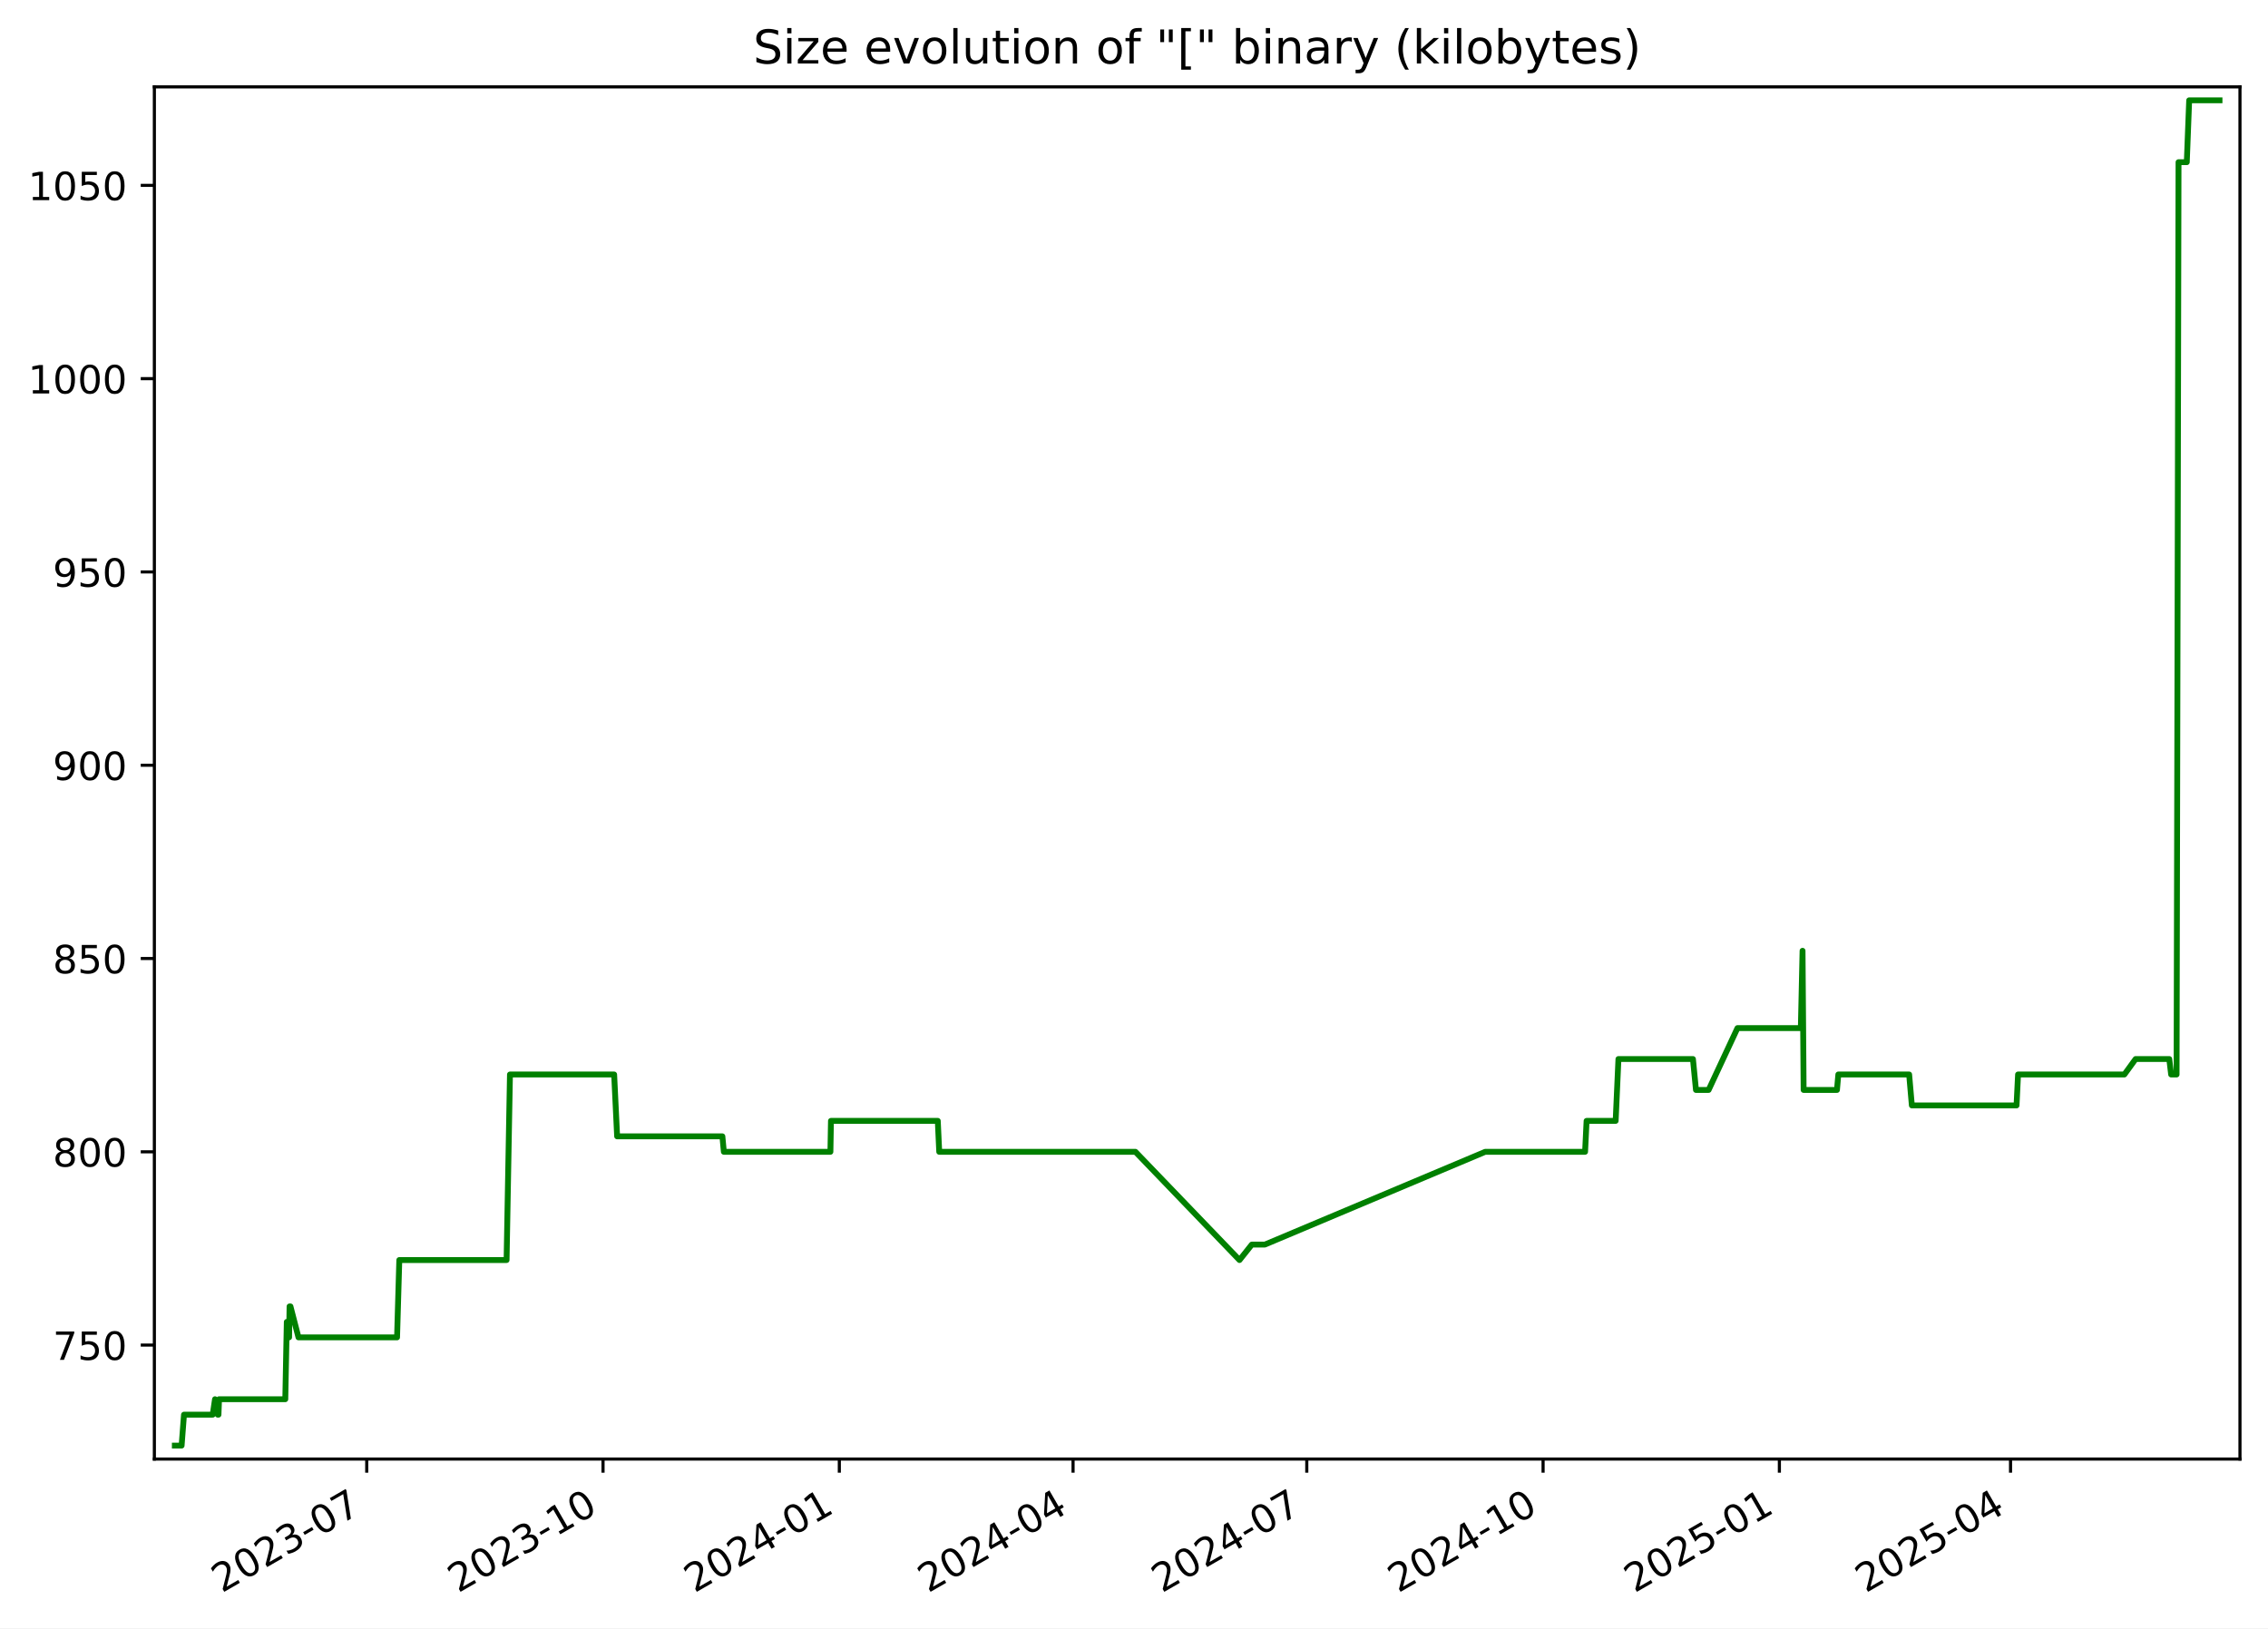
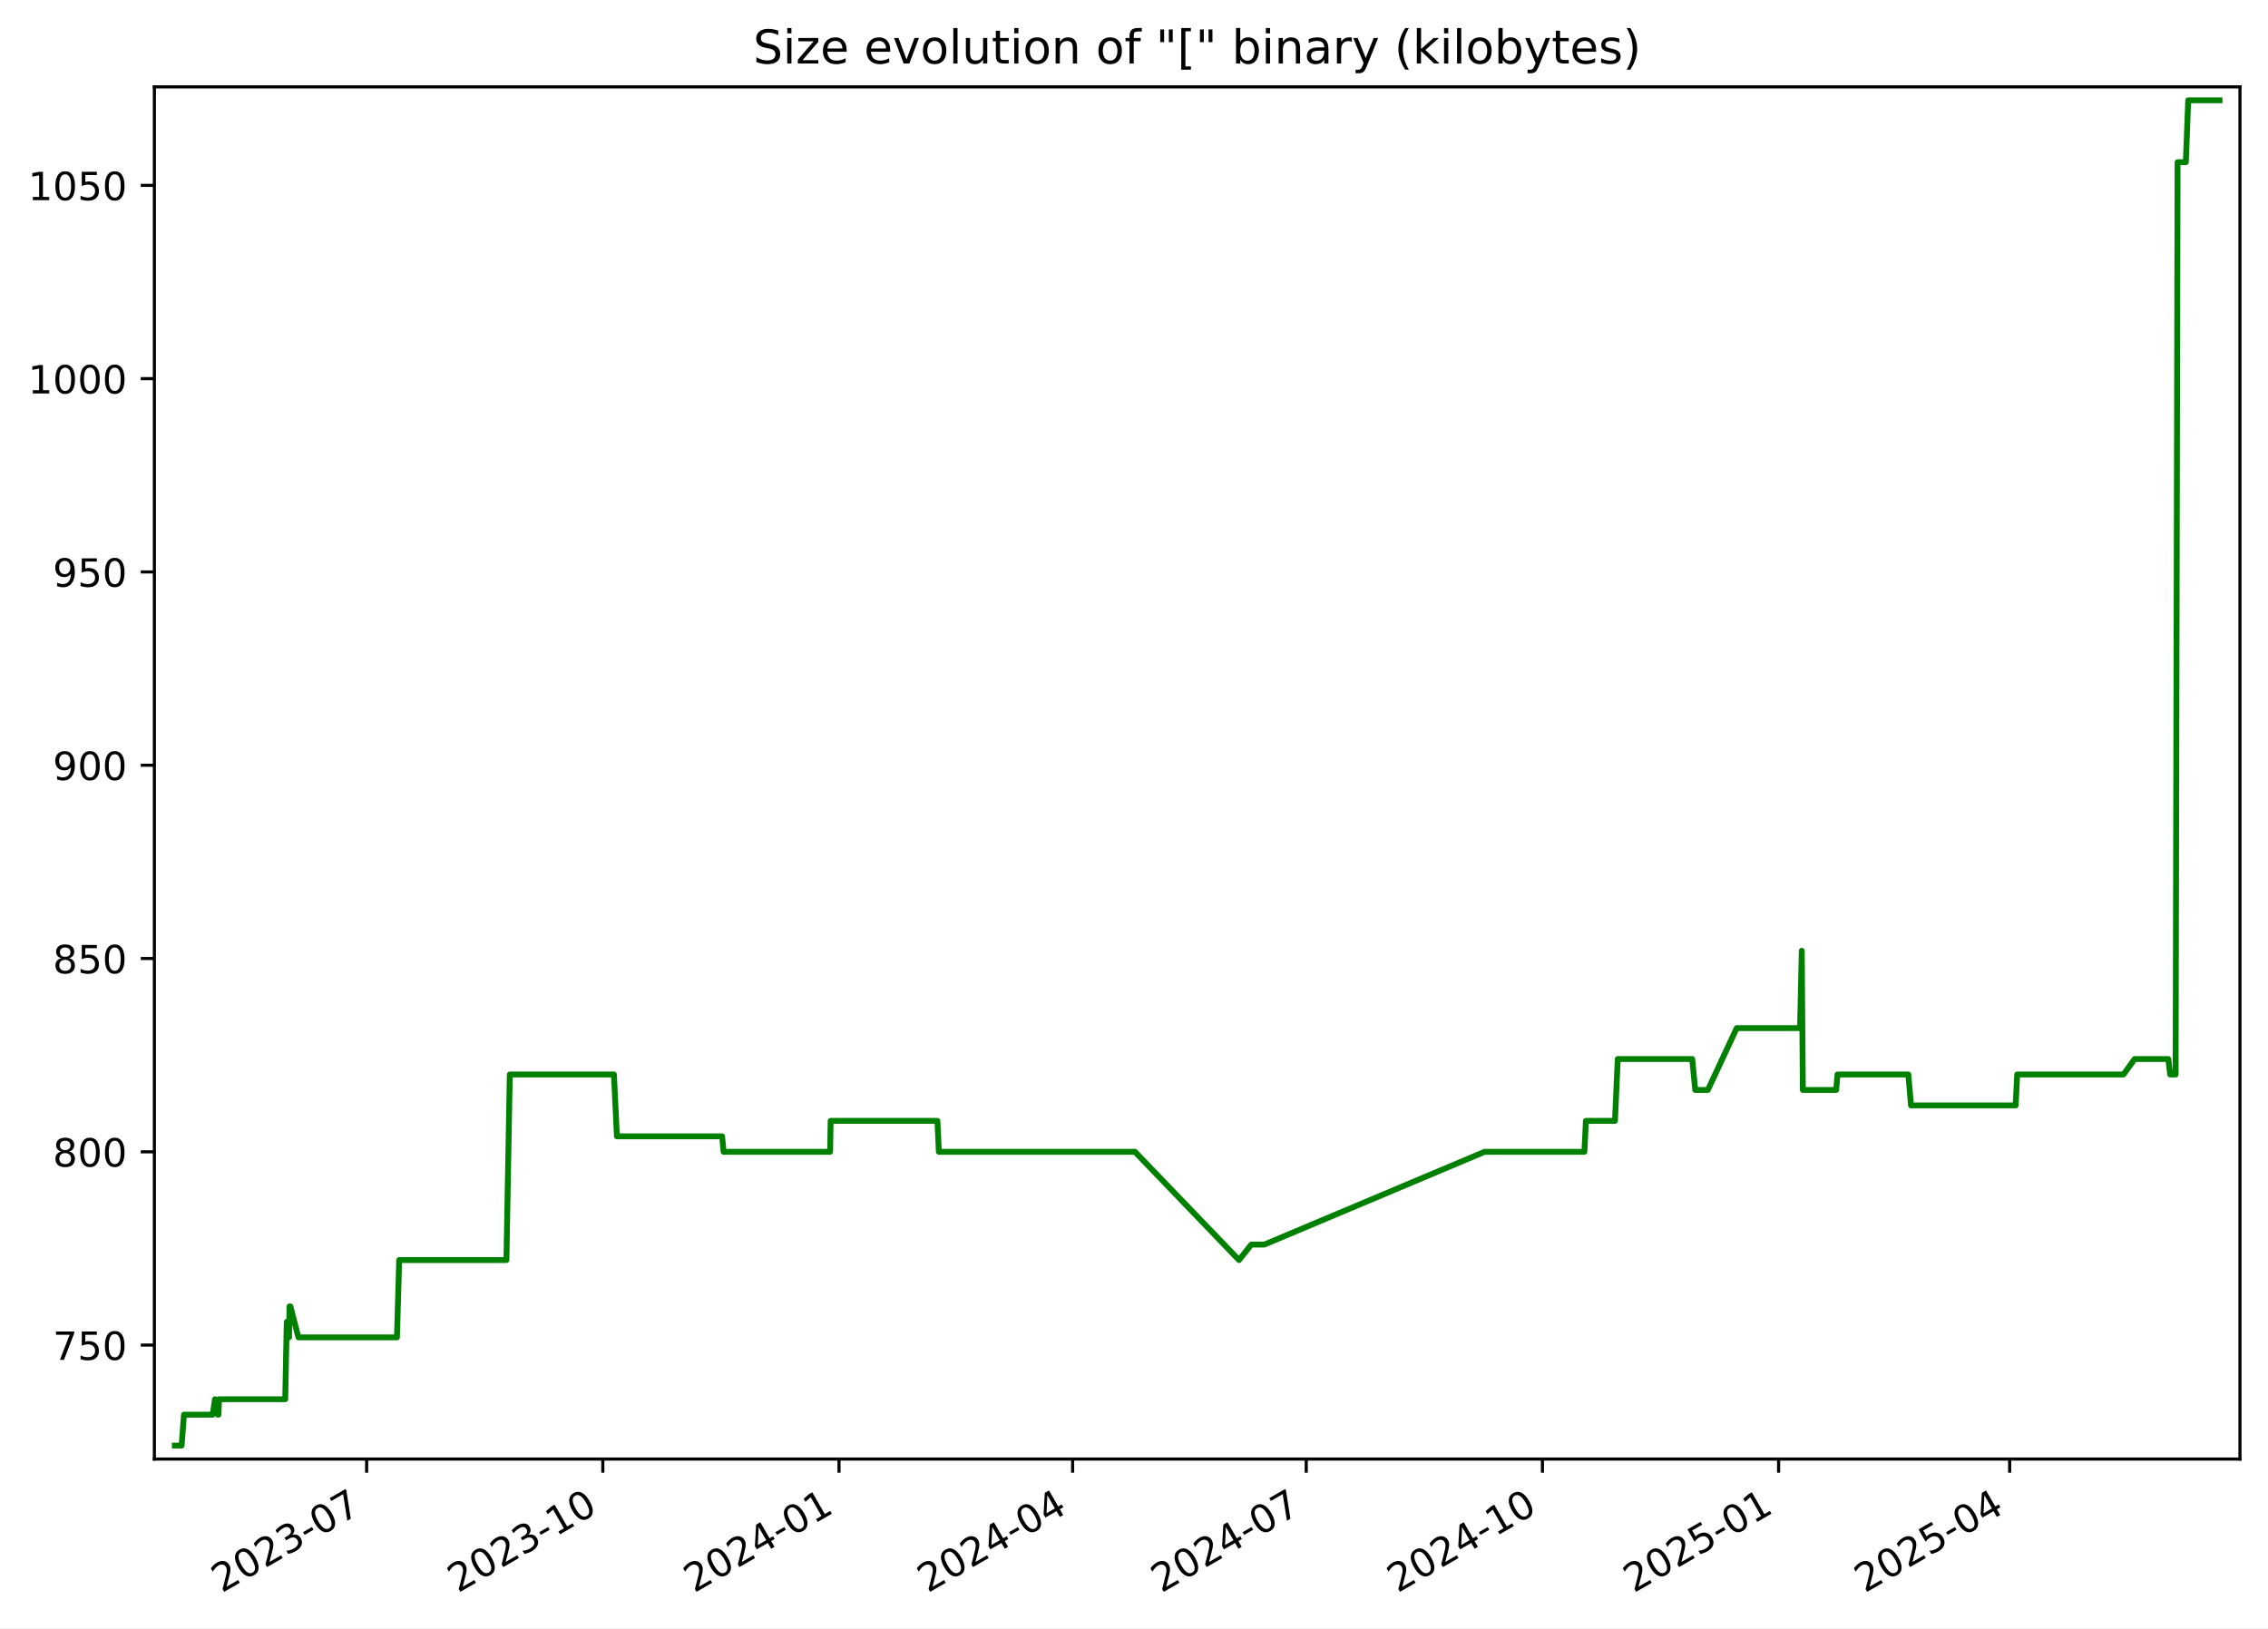
<svg xmlns="http://www.w3.org/2000/svg" xmlns:xlink="http://www.w3.org/1999/xlink" width="582.53pt" height="418.303pt" viewBox="0 0 582.53 418.303" version="1.1">
  <defs>
    <style type="text/css">*{stroke-linejoin: round; stroke-linecap: butt}</style>
  </defs>
  <g id="figure_1">
    <g id="patch_1">
      <path d="M -0 418.303  L 582.53 418.303  L 582.53 0  L -0 0  z " style="fill: #ffffff" />
    </g>
    <g id="axes_1">
      <g id="patch_2">
        <path d="M 39.65 374.83  L 575.33 374.83  L 575.33 22.318  L 39.65 22.318  z " style="fill: #ffffff" />
      </g>
      <g id="matplotlib.axis_1">
        <g id="xtick_1">
          <g id="line2d_1">
            <defs>
-               <path id="m8a712b9af9" d="M 0 0  L 0 3.5  " style="stroke: #000000; stroke-width: 0.8" />
+               <path id="m05db6a8a27" d="M 0 0  L 0 3.5  " style="stroke: #000000; stroke-width: 0.8" />
            </defs>
            <g>
-               <use xlink:href="#m8a712b9af9" x="94.195" y="374.83" style="stroke: #000000; stroke-width: 0.8" />
+               <use xlink:href="#m05db6a8a27" x="94.171" y="374.83" style="stroke: #000000; stroke-width: 0.8" />
            </g>
          </g>
          <g id="text_1">
-             <g transform="translate(56.96987 409.302) rotate(-30) scale(0.1 -0.1)">
+             <g transform="translate(56.94626 409.302) rotate(-30) scale(0.1 -0.1)">
              <defs>
                <path id="DejaVuSans-32" d="M 1228 531  L 3431 531  L 3431 0  L 469 0  L 469 531  Q 828 903 1448 1529  Q 2069 2156 2228 2338  Q 2531 2678 2651 2914  Q 2772 3150 2772 3378  Q 2772 3750 2511 3984  Q 2250 4219 1831 4219  Q 1534 4219 1204 4116  Q 875 4013 500 3803  L 500 4441  Q 881 4594 1212 4672  Q 1544 4750 1819 4750  Q 2544 4750 2975 4387  Q 3406 4025 3406 3419  Q 3406 3131 3298 2873  Q 3191 2616 2906 2266  Q 2828 2175 2409 1742  Q 1991 1309 1228 531  z " transform="scale(0.015625)" />
                <path id="DejaVuSans-30" d="M 2034 4250  Q 1547 4250 1301 3770  Q 1056 3291 1056 2328  Q 1056 1369 1301 889  Q 1547 409 2034 409  Q 2525 409 2770 889  Q 3016 1369 3016 2328  Q 3016 3291 2770 3770  Q 2525 4250 2034 4250  z M 2034 4750  Q 2819 4750 3233 4129  Q 3647 3509 3647 2328  Q 3647 1150 3233 529  Q 2819 -91 2034 -91  Q 1250 -91 836 529  Q 422 1150 422 2328  Q 422 3509 836 4129  Q 1250 4750 2034 4750  z " transform="scale(0.015625)" />
                <path id="DejaVuSans-33" d="M 2597 2516  Q 3050 2419 3304 2112  Q 3559 1806 3559 1356  Q 3559 666 3084 287  Q 2609 -91 1734 -91  Q 1441 -91 1130 -33  Q 819 25 488 141  L 488 750  Q 750 597 1062 519  Q 1375 441 1716 441  Q 2309 441 2620 675  Q 2931 909 2931 1356  Q 2931 1769 2642 2001  Q 2353 2234 1838 2234  L 1294 2234  L 1294 2753  L 1863 2753  Q 2328 2753 2575 2939  Q 2822 3125 2822 3475  Q 2822 3834 2567 4026  Q 2313 4219 1838 4219  Q 1578 4219 1281 4162  Q 984 4106 628 3988  L 628 4550  Q 988 4650 1302 4700  Q 1616 4750 1894 4750  Q 2613 4750 3031 4423  Q 3450 4097 3450 3541  Q 3450 3153 3228 2886  Q 3006 2619 2597 2516  z " transform="scale(0.015625)" />
                <path id="DejaVuSans-2d" d="M 313 2009  L 1997 2009  L 1997 1497  L 313 1497  L 313 2009  z " transform="scale(0.015625)" />
                <path id="DejaVuSans-37" d="M 525 4666  L 3525 4666  L 3525 4397  L 1831 0  L 1172 0  L 2766 4134  L 525 4134  L 525 4666  z " transform="scale(0.015625)" />
              </defs>
              <use xlink:href="#DejaVuSans-32" />
              <use xlink:href="#DejaVuSans-30" x="63.623" />
              <use xlink:href="#DejaVuSans-32" x="127.246" />
              <use xlink:href="#DejaVuSans-33" x="190.869" />
              <use xlink:href="#DejaVuSans-2d" x="254.492" />
              <use xlink:href="#DejaVuSans-30" x="290.576" />
              <use xlink:href="#DejaVuSans-37" x="354.199" />
            </g>
          </g>
        </g>
        <g id="xtick_2">
          <g id="line2d_2">
            <g>
-               <use xlink:href="#m8a712b9af9" x="154.887" y="374.83" style="stroke: #000000; stroke-width: 0.8" />
+               <use xlink:href="#m05db6a8a27" x="154.834" y="374.83" style="stroke: #000000; stroke-width: 0.8" />
            </g>
          </g>
          <g id="text_2">
-             <g transform="translate(117.662 409.302) rotate(-30) scale(0.1 -0.1)">
+             <g transform="translate(117.6093 409.302) rotate(-30) scale(0.1 -0.1)">
              <defs>
                <path id="DejaVuSans-31" d="M 794 531  L 1825 531  L 1825 4091  L 703 3866  L 703 4441  L 1819 4666  L 2450 4666  L 2450 531  L 3481 531  L 3481 0  L 794 0  L 794 531  z " transform="scale(0.015625)" />
              </defs>
              <use xlink:href="#DejaVuSans-32" />
              <use xlink:href="#DejaVuSans-30" x="63.623" />
              <use xlink:href="#DejaVuSans-32" x="127.246" />
              <use xlink:href="#DejaVuSans-33" x="190.869" />
              <use xlink:href="#DejaVuSans-2d" x="254.492" />
              <use xlink:href="#DejaVuSans-31" x="290.576" />
              <use xlink:href="#DejaVuSans-30" x="354.199" />
            </g>
          </g>
        </g>
        <g id="xtick_3">
          <g id="line2d_3">
            <g>
-               <use xlink:href="#m8a712b9af9" x="215.579" y="374.83" style="stroke: #000000; stroke-width: 0.8" />
+               <use xlink:href="#m05db6a8a27" x="215.497" y="374.83" style="stroke: #000000; stroke-width: 0.8" />
            </g>
          </g>
          <g id="text_3">
-             <g transform="translate(178.3541 409.302) rotate(-30) scale(0.1 -0.1)">
+             <g transform="translate(178.2723 409.302) rotate(-30) scale(0.1 -0.1)">
              <defs>
                <path id="DejaVuSans-34" d="M 2419 4116  L 825 1625  L 2419 1625  L 2419 4116  z M 2253 4666  L 3047 4666  L 3047 1625  L 3713 1625  L 3713 1100  L 3047 1100  L 3047 0  L 2419 0  L 2419 1100  L 313 1100  L 313 1709  L 2253 4666  z " transform="scale(0.015625)" />
              </defs>
              <use xlink:href="#DejaVuSans-32" />
              <use xlink:href="#DejaVuSans-30" x="63.623" />
              <use xlink:href="#DejaVuSans-32" x="127.246" />
              <use xlink:href="#DejaVuSans-34" x="190.869" />
              <use xlink:href="#DejaVuSans-2d" x="254.492" />
              <use xlink:href="#DejaVuSans-30" x="290.576" />
              <use xlink:href="#DejaVuSans-31" x="354.199" />
            </g>
          </g>
        </g>
        <g id="xtick_4">
          <g id="line2d_4">
            <g>
-               <use xlink:href="#m8a712b9af9" x="275.611" y="374.83" style="stroke: #000000; stroke-width: 0.8" />
+               <use xlink:href="#m05db6a8a27" x="275.501" y="374.83" style="stroke: #000000; stroke-width: 0.8" />
            </g>
          </g>
          <g id="text_4">
-             <g transform="translate(238.3865 409.302) rotate(-30) scale(0.1 -0.1)">
+             <g transform="translate(238.276 409.302) rotate(-30) scale(0.1 -0.1)">
              <use xlink:href="#DejaVuSans-32" />
              <use xlink:href="#DejaVuSans-30" x="63.623" />
              <use xlink:href="#DejaVuSans-32" x="127.246" />
              <use xlink:href="#DejaVuSans-34" x="190.869" />
              <use xlink:href="#DejaVuSans-2d" x="254.492" />
              <use xlink:href="#DejaVuSans-30" x="290.576" />
              <use xlink:href="#DejaVuSans-34" x="354.199" />
            </g>
          </g>
        </g>
        <g id="xtick_5">
          <g id="line2d_5">
            <g>
-               <use xlink:href="#m8a712b9af9" x="335.644" y="374.83" style="stroke: #000000; stroke-width: 0.8" />
+               <use xlink:href="#m05db6a8a27" x="335.504" y="374.83" style="stroke: #000000; stroke-width: 0.8" />
            </g>
          </g>
          <g id="text_5">
-             <g transform="translate(298.4189 409.302) rotate(-30) scale(0.1 -0.1)">
+             <g transform="translate(298.2796 409.302) rotate(-30) scale(0.1 -0.1)">
              <use xlink:href="#DejaVuSans-32" />
              <use xlink:href="#DejaVuSans-30" x="63.623" />
              <use xlink:href="#DejaVuSans-32" x="127.246" />
              <use xlink:href="#DejaVuSans-34" x="190.869" />
              <use xlink:href="#DejaVuSans-2d" x="254.492" />
              <use xlink:href="#DejaVuSans-30" x="290.576" />
              <use xlink:href="#DejaVuSans-37" x="354.199" />
            </g>
          </g>
        </g>
        <g id="xtick_6">
          <g id="line2d_6">
            <g>
-               <use xlink:href="#m8a712b9af9" x="396.336" y="374.83" style="stroke: #000000; stroke-width: 0.8" />
+               <use xlink:href="#m05db6a8a27" x="396.168" y="374.83" style="stroke: #000000; stroke-width: 0.8" />
            </g>
          </g>
          <g id="text_6">
-             <g transform="translate(359.111 409.302) rotate(-30) scale(0.1 -0.1)">
+             <g transform="translate(358.9427 409.302) rotate(-30) scale(0.1 -0.1)">
              <use xlink:href="#DejaVuSans-32" />
              <use xlink:href="#DejaVuSans-30" x="63.623" />
              <use xlink:href="#DejaVuSans-32" x="127.246" />
              <use xlink:href="#DejaVuSans-34" x="190.869" />
              <use xlink:href="#DejaVuSans-2d" x="254.492" />
              <use xlink:href="#DejaVuSans-31" x="290.576" />
              <use xlink:href="#DejaVuSans-30" x="354.199" />
            </g>
          </g>
        </g>
        <g id="xtick_7">
          <g id="line2d_7">
            <g>
-               <use xlink:href="#m8a712b9af9" x="457.028" y="374.83" style="stroke: #000000; stroke-width: 0.8" />
+               <use xlink:href="#m05db6a8a27" x="456.831" y="374.83" style="stroke: #000000; stroke-width: 0.8" />
            </g>
          </g>
          <g id="text_7">
-             <g transform="translate(419.8031 409.302) rotate(-30) scale(0.1 -0.1)">
+             <g transform="translate(419.6057 409.302) rotate(-30) scale(0.1 -0.1)">
              <defs>
                <path id="DejaVuSans-35" d="M 691 4666  L 3169 4666  L 3169 4134  L 1269 4134  L 1269 2991  Q 1406 3038 1543 3061  Q 1681 3084 1819 3084  Q 2600 3084 3056 2656  Q 3513 2228 3513 1497  Q 3513 744 3044 326  Q 2575 -91 1722 -91  Q 1428 -91 1123 -41  Q 819 9 494 109  L 494 744  Q 775 591 1075 516  Q 1375 441 1709 441  Q 2250 441 2565 725  Q 2881 1009 2881 1497  Q 2881 1984 2565 2268  Q 2250 2553 1709 2553  Q 1456 2553 1204 2497  Q 953 2441 691 2322  L 691 4666  z " transform="scale(0.015625)" />
              </defs>
              <use xlink:href="#DejaVuSans-32" />
              <use xlink:href="#DejaVuSans-30" x="63.623" />
              <use xlink:href="#DejaVuSans-32" x="127.246" />
              <use xlink:href="#DejaVuSans-35" x="190.869" />
              <use xlink:href="#DejaVuSans-2d" x="254.492" />
              <use xlink:href="#DejaVuSans-30" x="290.576" />
              <use xlink:href="#DejaVuSans-31" x="354.199" />
            </g>
          </g>
        </g>
        <g id="xtick_8">
          <g id="line2d_8">
            <g>
-               <use xlink:href="#m8a712b9af9" x="516.401" y="374.83" style="stroke: #000000; stroke-width: 0.8" />
+               <use xlink:href="#m05db6a8a27" x="516.175" y="374.83" style="stroke: #000000; stroke-width: 0.8" />
            </g>
          </g>
          <g id="text_8">
-             <g transform="translate(479.1758 409.302) rotate(-30) scale(0.1 -0.1)">
+             <g transform="translate(478.95 409.302) rotate(-30) scale(0.1 -0.1)">
              <use xlink:href="#DejaVuSans-32" />
              <use xlink:href="#DejaVuSans-30" x="63.623" />
              <use xlink:href="#DejaVuSans-32" x="127.246" />
              <use xlink:href="#DejaVuSans-35" x="190.869" />
              <use xlink:href="#DejaVuSans-2d" x="254.492" />
              <use xlink:href="#DejaVuSans-30" x="290.576" />
              <use xlink:href="#DejaVuSans-34" x="354.199" />
            </g>
          </g>
        </g>
      </g>
      <g id="matplotlib.axis_2">
        <g id="ytick_1">
          <g id="line2d_9">
            <defs>
-               <path id="m4be13be4a2" d="M 0 0  L -3.5 0  " style="stroke: #000000; stroke-width: 0.8" />
+               <path id="m9dd5d8634e" d="M 0 0  L -3.5 0  " style="stroke: #000000; stroke-width: 0.8" />
            </defs>
            <g>
-               <use xlink:href="#m4be13be4a2" x="39.65" y="345.553" style="stroke: #000000; stroke-width: 0.8" />
+               <use xlink:href="#m9dd5d8634e" x="39.65" y="345.553" style="stroke: #000000; stroke-width: 0.8" />
            </g>
          </g>
          <g id="text_9">
            <g transform="translate(13.5625 349.3527) scale(0.1 -0.1)">
              <use xlink:href="#DejaVuSans-37" />
              <use xlink:href="#DejaVuSans-35" x="63.623" />
              <use xlink:href="#DejaVuSans-30" x="127.246" />
            </g>
          </g>
        </g>
        <g id="ytick_2">
          <g id="line2d_10">
            <g>
-               <use xlink:href="#m4be13be4a2" x="39.65" y="295.898" style="stroke: #000000; stroke-width: 0.8" />
+               <use xlink:href="#m9dd5d8634e" x="39.65" y="295.898" style="stroke: #000000; stroke-width: 0.8" />
            </g>
          </g>
          <g id="text_10">
            <g transform="translate(13.5625 299.6975) scale(0.1 -0.1)">
              <defs>
                <path id="DejaVuSans-38" d="M 2034 2216  Q 1584 2216 1326 1975  Q 1069 1734 1069 1313  Q 1069 891 1326 650  Q 1584 409 2034 409  Q 2484 409 2743 651  Q 3003 894 3003 1313  Q 3003 1734 2745 1975  Q 2488 2216 2034 2216  z M 1403 2484  Q 997 2584 770 2862  Q 544 3141 544 3541  Q 544 4100 942 4425  Q 1341 4750 2034 4750  Q 2731 4750 3128 4425  Q 3525 4100 3525 3541  Q 3525 3141 3298 2862  Q 3072 2584 2669 2484  Q 3125 2378 3379 2068  Q 3634 1759 3634 1313  Q 3634 634 3220 271  Q 2806 -91 2034 -91  Q 1263 -91 848 271  Q 434 634 434 1313  Q 434 1759 690 2068  Q 947 2378 1403 2484  z M 1172 3481  Q 1172 3119 1398 2916  Q 1625 2713 2034 2713  Q 2441 2713 2670 2916  Q 2900 3119 2900 3481  Q 2900 3844 2670 4047  Q 2441 4250 2034 4250  Q 1625 4250 1398 4047  Q 1172 3844 1172 3481  z " transform="scale(0.015625)" />
              </defs>
              <use xlink:href="#DejaVuSans-38" />
              <use xlink:href="#DejaVuSans-30" x="63.623" />
              <use xlink:href="#DejaVuSans-30" x="127.246" />
            </g>
          </g>
        </g>
        <g id="ytick_3">
          <g id="line2d_11">
            <g>
-               <use xlink:href="#m4be13be4a2" x="39.65" y="246.243" style="stroke: #000000; stroke-width: 0.8" />
+               <use xlink:href="#m9dd5d8634e" x="39.65" y="246.243" style="stroke: #000000; stroke-width: 0.8" />
            </g>
          </g>
          <g id="text_11">
            <g transform="translate(13.5625 250.0423) scale(0.1 -0.1)">
              <use xlink:href="#DejaVuSans-38" />
              <use xlink:href="#DejaVuSans-35" x="63.623" />
              <use xlink:href="#DejaVuSans-30" x="127.246" />
            </g>
          </g>
        </g>
        <g id="ytick_4">
          <g id="line2d_12">
            <g>
-               <use xlink:href="#m4be13be4a2" x="39.65" y="196.588" style="stroke: #000000; stroke-width: 0.8" />
+               <use xlink:href="#m9dd5d8634e" x="39.65" y="196.588" style="stroke: #000000; stroke-width: 0.8" />
            </g>
          </g>
          <g id="text_12">
            <g transform="translate(13.5625 200.3871) scale(0.1 -0.1)">
              <defs>
                <path id="DejaVuSans-39" d="M 703 97  L 703 672  Q 941 559 1184 500  Q 1428 441 1663 441  Q 2288 441 2617 861  Q 2947 1281 2994 2138  Q 2813 1869 2534 1725  Q 2256 1581 1919 1581  Q 1219 1581 811 2004  Q 403 2428 403 3163  Q 403 3881 828 4315  Q 1253 4750 1959 4750  Q 2769 4750 3195 4129  Q 3622 3509 3622 2328  Q 3622 1225 3098 567  Q 2575 -91 1691 -91  Q 1453 -91 1209 -44  Q 966 3 703 97  z M 1959 2075  Q 2384 2075 2632 2365  Q 2881 2656 2881 3163  Q 2881 3666 2632 3958  Q 2384 4250 1959 4250  Q 1534 4250 1286 3958  Q 1038 3666 1038 3163  Q 1038 2656 1286 2365  Q 1534 2075 1959 2075  z " transform="scale(0.015625)" />
              </defs>
              <use xlink:href="#DejaVuSans-39" />
              <use xlink:href="#DejaVuSans-30" x="63.623" />
              <use xlink:href="#DejaVuSans-30" x="127.246" />
            </g>
          </g>
        </g>
        <g id="ytick_5">
          <g id="line2d_13">
            <g>
-               <use xlink:href="#m4be13be4a2" x="39.65" y="146.933" style="stroke: #000000; stroke-width: 0.8" />
+               <use xlink:href="#m9dd5d8634e" x="39.65" y="146.933" style="stroke: #000000; stroke-width: 0.8" />
            </g>
          </g>
          <g id="text_13">
            <g transform="translate(13.5625 150.732) scale(0.1 -0.1)">
              <use xlink:href="#DejaVuSans-39" />
              <use xlink:href="#DejaVuSans-35" x="63.623" />
              <use xlink:href="#DejaVuSans-30" x="127.246" />
            </g>
          </g>
        </g>
        <g id="ytick_6">
          <g id="line2d_14">
            <g>
-               <use xlink:href="#m4be13be4a2" x="39.65" y="97.278" style="stroke: #000000; stroke-width: 0.8" />
+               <use xlink:href="#m9dd5d8634e" x="39.65" y="97.278" style="stroke: #000000; stroke-width: 0.8" />
            </g>
          </g>
          <g id="text_14">
            <g transform="translate(7.2 101.0768) scale(0.1 -0.1)">
              <use xlink:href="#DejaVuSans-31" />
              <use xlink:href="#DejaVuSans-30" x="63.623" />
              <use xlink:href="#DejaVuSans-30" x="127.246" />
              <use xlink:href="#DejaVuSans-30" x="190.869" />
            </g>
          </g>
        </g>
        <g id="ytick_7">
          <g id="line2d_15">
            <g>
-               <use xlink:href="#m4be13be4a2" x="39.65" y="47.622" style="stroke: #000000; stroke-width: 0.8" />
+               <use xlink:href="#m9dd5d8634e" x="39.65" y="47.622" style="stroke: #000000; stroke-width: 0.8" />
            </g>
          </g>
          <g id="text_15">
            <g transform="translate(7.2 51.42162) scale(0.1 -0.1)">
              <use xlink:href="#DejaVuSans-31" />
              <use xlink:href="#DejaVuSans-30" x="63.623" />
              <use xlink:href="#DejaVuSans-35" x="127.246" />
              <use xlink:href="#DejaVuSans-30" x="190.869" />
            </g>
          </g>
        </g>
      </g>
      <g id="line2d_16">
-         <path d="M 44.902 371.374  L 46.648 371.374  L 47.259 363.429  L 54.632 363.429  L 55.225 359.457  L 55.935 363.429  L 56.116 363.429  L 56.265 359.457  L 73.278 359.457  L 73.664 339.595  L 74.254 343.567  L 74.372 335.622  L 74.606 335.622  L 76.663 343.567  L 101.985 343.567  L 102.56 323.705  L 130.114 323.705  L 130.983 276.036  L 157.744 276.036  L 158.508 291.926  L 185.542 291.926  L 185.92 295.898  L 213.29 295.898  L 213.432 287.953  L 240.869 287.953  L 241.239 295.898  L 291.629 295.898  L 318.367 323.705  L 321.524 319.733  L 324.873 319.733  L 381.483 295.898  L 407.126 295.898  L 407.51 287.953  L 414.978 287.953  L 415.691 272.064  L 434.83 272.064  L 435.605 280.009  L 438.853 280.009  L 446.263 264.119  L 462.54 264.119  L 462.98 244.257  L 463.257 280.009  L 471.818 280.009  L 472.171 276.036  L 490.361 276.036  L 491.054 283.981  L 517.944 283.981  L 518.332 276.036  L 545.64 276.036  L 548.523 272.064  L 557.173 272.064  L 557.65 276.036  L 559.051 276.036  L 559.551 41.664  L 561.672 41.664  L 562.285 25.774  L 570.078 25.774  L 570.078 25.774  " clip-path="url(#p8839936e25)" style="fill: none; stroke: #008000; stroke-width: 1.5; stroke-linecap: square" />
+         <path d="M 44.902 371.374  L 46.647 371.374  L 47.258 363.429  L 54.627 363.429  L 55.22 359.457  L 55.929 363.429  L 56.111 363.429  L 56.259 359.457  L 73.264 359.457  L 73.65 339.595  L 74.239 343.567  L 74.358 335.622  L 74.592 335.622  L 76.648 343.567  L 101.958 343.567  L 102.532 323.705  L 130.073 323.705  L 130.942 276.036  L 157.689 276.036  L 158.454 291.926  L 185.475 291.926  L 185.852 295.898  L 213.209 295.898  L 213.351 287.953  L 240.775 287.953  L 241.145 295.898  L 291.511 295.898  L 318.236 323.705  L 321.392 319.733  L 324.739 319.733  L 381.322 295.898  L 406.952 295.898  L 407.337 287.953  L 414.801 287.953  L 415.514 272.064  L 434.644 272.064  L 435.418 280.009  L 438.664 280.009  L 446.07 264.119  L 462.34 264.119  L 462.78 244.257  L 463.056 280.009  L 471.613 280.009  L 471.966 276.036  L 490.148 276.036  L 490.84 283.981  L 517.717 283.981  L 518.105 276.036  L 545.4 276.036  L 548.282 272.064  L 556.927 272.064  L 557.405 276.036  L 558.804 276.036  L 559.305 41.664  L 561.424 41.664  L 562.037 25.774  L 570.078 25.774  L 570.078 25.774  " clip-path="url(#pf738a9639b)" style="fill: none; stroke: #008000; stroke-width: 1.5; stroke-linecap: square" />
      </g>
      <g id="patch_3">
        <path d="M 39.65 374.83  L 39.65 22.318  " style="fill: none; stroke: #000000; stroke-width: 0.8; stroke-linejoin: miter; stroke-linecap: square" />
      </g>
      <g id="patch_4">
        <path d="M 575.33 374.83  L 575.33 22.318  " style="fill: none; stroke: #000000; stroke-width: 0.8; stroke-linejoin: miter; stroke-linecap: square" />
      </g>
      <g id="patch_5">
        <path d="M 39.65 374.83  L 575.33 374.83  " style="fill: none; stroke: #000000; stroke-width: 0.8; stroke-linejoin: miter; stroke-linecap: square" />
      </g>
      <g id="patch_6">
        <path d="M 39.65 22.318  L 575.33 22.318  " style="fill: none; stroke: #000000; stroke-width: 0.8; stroke-linejoin: miter; stroke-linecap: square" />
      </g>
      <g id="text_16">
        <g transform="translate(193.4534 16.31812) scale(0.12 -0.12)">
          <defs>
            <path id="DejaVuSans-53" d="M 3425 4513  L 3425 3897  Q 3066 4069 2747 4153  Q 2428 4238 2131 4238  Q 1616 4238 1336 4038  Q 1056 3838 1056 3469  Q 1056 3159 1242 3001  Q 1428 2844 1947 2747  L 2328 2669  Q 3034 2534 3370 2195  Q 3706 1856 3706 1288  Q 3706 609 3251 259  Q 2797 -91 1919 -91  Q 1588 -91 1214 -16  Q 841 59 441 206  L 441 856  Q 825 641 1194 531  Q 1563 422 1919 422  Q 2459 422 2753 634  Q 3047 847 3047 1241  Q 3047 1584 2836 1778  Q 2625 1972 2144 2069  L 1759 2144  Q 1053 2284 737 2584  Q 422 2884 422 3419  Q 422 4038 858 4394  Q 1294 4750 2059 4750  Q 2388 4750 2728 4690  Q 3069 4631 3425 4513  z " transform="scale(0.015625)" />
            <path id="DejaVuSans-69" d="M 603 3500  L 1178 3500  L 1178 0  L 603 0  L 603 3500  z M 603 4863  L 1178 4863  L 1178 4134  L 603 4134  L 603 4863  z " transform="scale(0.015625)" />
            <path id="DejaVuSans-7a" d="M 353 3500  L 3084 3500  L 3084 2975  L 922 459  L 3084 459  L 3084 0  L 275 0  L 275 525  L 2438 3041  L 353 3041  L 353 3500  z " transform="scale(0.015625)" />
            <path id="DejaVuSans-65" d="M 3597 1894  L 3597 1613  L 953 1613  Q 991 1019 1311 708  Q 1631 397 2203 397  Q 2534 397 2845 478  Q 3156 559 3463 722  L 3463 178  Q 3153 47 2828 -22  Q 2503 -91 2169 -91  Q 1331 -91 842 396  Q 353 884 353 1716  Q 353 2575 817 3079  Q 1281 3584 2069 3584  Q 2775 3584 3186 3129  Q 3597 2675 3597 1894  z M 3022 2063  Q 3016 2534 2758 2815  Q 2500 3097 2075 3097  Q 1594 3097 1305 2825  Q 1016 2553 972 2059  L 3022 2063  z " transform="scale(0.015625)" />
            <path id="DejaVuSans-20" transform="scale(0.015625)" />
            <path id="DejaVuSans-76" d="M 191 3500  L 800 3500  L 1894 563  L 2988 3500  L 3597 3500  L 2284 0  L 1503 0  L 191 3500  z " transform="scale(0.015625)" />
            <path id="DejaVuSans-6f" d="M 1959 3097  Q 1497 3097 1228 2736  Q 959 2375 959 1747  Q 959 1119 1226 758  Q 1494 397 1959 397  Q 2419 397 2687 759  Q 2956 1122 2956 1747  Q 2956 2369 2687 2733  Q 2419 3097 1959 3097  z M 1959 3584  Q 2709 3584 3137 3096  Q 3566 2609 3566 1747  Q 3566 888 3137 398  Q 2709 -91 1959 -91  Q 1206 -91 779 398  Q 353 888 353 1747  Q 353 2609 779 3096  Q 1206 3584 1959 3584  z " transform="scale(0.015625)" />
            <path id="DejaVuSans-6c" d="M 603 4863  L 1178 4863  L 1178 0  L 603 0  L 603 4863  z " transform="scale(0.015625)" />
            <path id="DejaVuSans-75" d="M 544 1381  L 544 3500  L 1119 3500  L 1119 1403  Q 1119 906 1312 657  Q 1506 409 1894 409  Q 2359 409 2629 706  Q 2900 1003 2900 1516  L 2900 3500  L 3475 3500  L 3475 0  L 2900 0  L 2900 538  Q 2691 219 2414 64  Q 2138 -91 1772 -91  Q 1169 -91 856 284  Q 544 659 544 1381  z M 1991 3584  L 1991 3584  z " transform="scale(0.015625)" />
            <path id="DejaVuSans-74" d="M 1172 4494  L 1172 3500  L 2356 3500  L 2356 3053  L 1172 3053  L 1172 1153  Q 1172 725 1289 603  Q 1406 481 1766 481  L 2356 481  L 2356 0  L 1766 0  Q 1100 0 847 248  Q 594 497 594 1153  L 594 3053  L 172 3053  L 172 3500  L 594 3500  L 594 4494  L 1172 4494  z " transform="scale(0.015625)" />
            <path id="DejaVuSans-6e" d="M 3513 2113  L 3513 0  L 2938 0  L 2938 2094  Q 2938 2591 2744 2837  Q 2550 3084 2163 3084  Q 1697 3084 1428 2787  Q 1159 2491 1159 1978  L 1159 0  L 581 0  L 581 3500  L 1159 3500  L 1159 2956  Q 1366 3272 1645 3428  Q 1925 3584 2291 3584  Q 2894 3584 3203 3211  Q 3513 2838 3513 2113  z " transform="scale(0.015625)" />
            <path id="DejaVuSans-66" d="M 2375 4863  L 2375 4384  L 1825 4384  Q 1516 4384 1395 4259  Q 1275 4134 1275 3809  L 1275 3500  L 2222 3500  L 2222 3053  L 1275 3053  L 1275 0  L 697 0  L 697 3053  L 147 3053  L 147 3500  L 697 3500  L 697 3744  Q 697 4328 969 4595  Q 1241 4863 1831 4863  L 2375 4863  z " transform="scale(0.015625)" />
            <path id="DejaVuSans-22" d="M 1147 4666  L 1147 2931  L 616 2931  L 616 4666  L 1147 4666  z M 2328 4666  L 2328 2931  L 1797 2931  L 1797 4666  L 2328 4666  z " transform="scale(0.015625)" />
            <path id="DejaVuSans-5b" d="M 550 4863  L 1875 4863  L 1875 4416  L 1125 4416  L 1125 -397  L 1875 -397  L 1875 -844  L 550 -844  L 550 4863  z " transform="scale(0.015625)" />
            <path id="DejaVuSans-62" d="M 3116 1747  Q 3116 2381 2855 2742  Q 2594 3103 2138 3103  Q 1681 3103 1420 2742  Q 1159 2381 1159 1747  Q 1159 1113 1420 752  Q 1681 391 2138 391  Q 2594 391 2855 752  Q 3116 1113 3116 1747  z M 1159 2969  Q 1341 3281 1617 3432  Q 1894 3584 2278 3584  Q 2916 3584 3314 3078  Q 3713 2572 3713 1747  Q 3713 922 3314 415  Q 2916 -91 2278 -91  Q 1894 -91 1617 61  Q 1341 213 1159 525  L 1159 0  L 581 0  L 581 4863  L 1159 4863  L 1159 2969  z " transform="scale(0.015625)" />
            <path id="DejaVuSans-61" d="M 2194 1759  Q 1497 1759 1228 1600  Q 959 1441 959 1056  Q 959 750 1161 570  Q 1363 391 1709 391  Q 2188 391 2477 730  Q 2766 1069 2766 1631  L 2766 1759  L 2194 1759  z M 3341 1997  L 3341 0  L 2766 0  L 2766 531  Q 2569 213 2275 61  Q 1981 -91 1556 -91  Q 1019 -91 701 211  Q 384 513 384 1019  Q 384 1609 779 1909  Q 1175 2209 1959 2209  L 2766 2209  L 2766 2266  Q 2766 2663 2505 2880  Q 2244 3097 1772 3097  Q 1472 3097 1187 3025  Q 903 2953 641 2809  L 641 3341  Q 956 3463 1253 3523  Q 1550 3584 1831 3584  Q 2591 3584 2966 3190  Q 3341 2797 3341 1997  z " transform="scale(0.015625)" />
            <path id="DejaVuSans-72" d="M 2631 2963  Q 2534 3019 2420 3045  Q 2306 3072 2169 3072  Q 1681 3072 1420 2755  Q 1159 2438 1159 1844  L 1159 0  L 581 0  L 581 3500  L 1159 3500  L 1159 2956  Q 1341 3275 1631 3429  Q 1922 3584 2338 3584  Q 2397 3584 2469 3576  Q 2541 3569 2628 3553  L 2631 2963  z " transform="scale(0.015625)" />
            <path id="DejaVuSans-79" d="M 2059 -325  Q 1816 -950 1584 -1140  Q 1353 -1331 966 -1331  L 506 -1331  L 506 -850  L 844 -850  Q 1081 -850 1212 -737  Q 1344 -625 1503 -206  L 1606 56  L 191 3500  L 800 3500  L 1894 763  L 2988 3500  L 3597 3500  L 2059 -325  z " transform="scale(0.015625)" />
            <path id="DejaVuSans-28" d="M 1984 4856  Q 1566 4138 1362 3434  Q 1159 2731 1159 2009  Q 1159 1288 1364 580  Q 1569 -128 1984 -844  L 1484 -844  Q 1016 -109 783 600  Q 550 1309 550 2009  Q 550 2706 781 3412  Q 1013 4119 1484 4856  L 1984 4856  z " transform="scale(0.015625)" />
            <path id="DejaVuSans-6b" d="M 581 4863  L 1159 4863  L 1159 1991  L 2875 3500  L 3609 3500  L 1753 1863  L 3688 0  L 2938 0  L 1159 1709  L 1159 0  L 581 0  L 581 4863  z " transform="scale(0.015625)" />
            <path id="DejaVuSans-73" d="M 2834 3397  L 2834 2853  Q 2591 2978 2328 3040  Q 2066 3103 1784 3103  Q 1356 3103 1142 2972  Q 928 2841 928 2578  Q 928 2378 1081 2264  Q 1234 2150 1697 2047  L 1894 2003  Q 2506 1872 2764 1633  Q 3022 1394 3022 966  Q 3022 478 2636 193  Q 2250 -91 1575 -91  Q 1294 -91 989 -36  Q 684 19 347 128  L 347 722  Q 666 556 975 473  Q 1284 391 1588 391  Q 1994 391 2212 530  Q 2431 669 2431 922  Q 2431 1156 2273 1281  Q 2116 1406 1581 1522  L 1381 1569  Q 847 1681 609 1914  Q 372 2147 372 2553  Q 372 3047 722 3315  Q 1072 3584 1716 3584  Q 2034 3584 2315 3537  Q 2597 3491 2834 3397  z " transform="scale(0.015625)" />
            <path id="DejaVuSans-29" d="M 513 4856  L 1013 4856  Q 1481 4119 1714 3412  Q 1947 2706 1947 2009  Q 1947 1309 1714 600  Q 1481 -109 1013 -844  L 513 -844  Q 928 -128 1133 580  Q 1338 1288 1338 2009  Q 1338 2731 1133 3434  Q 928 4138 513 4856  z " transform="scale(0.015625)" />
          </defs>
          <use xlink:href="#DejaVuSans-53" />
          <use xlink:href="#DejaVuSans-69" x="63.477" />
          <use xlink:href="#DejaVuSans-7a" x="91.26" />
          <use xlink:href="#DejaVuSans-65" x="143.75" />
          <use xlink:href="#DejaVuSans-20" x="205.273" />
          <use xlink:href="#DejaVuSans-65" x="237.061" />
          <use xlink:href="#DejaVuSans-76" x="298.584" />
          <use xlink:href="#DejaVuSans-6f" x="357.764" />
          <use xlink:href="#DejaVuSans-6c" x="418.945" />
          <use xlink:href="#DejaVuSans-75" x="446.729" />
          <use xlink:href="#DejaVuSans-74" x="510.107" />
          <use xlink:href="#DejaVuSans-69" x="549.316" />
          <use xlink:href="#DejaVuSans-6f" x="577.1" />
          <use xlink:href="#DejaVuSans-6e" x="638.281" />
          <use xlink:href="#DejaVuSans-20" x="701.66" />
          <use xlink:href="#DejaVuSans-6f" x="733.447" />
          <use xlink:href="#DejaVuSans-66" x="794.629" />
          <use xlink:href="#DejaVuSans-20" x="829.834" />
          <use xlink:href="#DejaVuSans-22" x="861.621" />
          <use xlink:href="#DejaVuSans-5b" x="907.617" />
          <use xlink:href="#DejaVuSans-22" x="946.631" />
          <use xlink:href="#DejaVuSans-20" x="992.627" />
          <use xlink:href="#DejaVuSans-62" x="1024.414" />
          <use xlink:href="#DejaVuSans-69" x="1087.891" />
          <use xlink:href="#DejaVuSans-6e" x="1115.674" />
          <use xlink:href="#DejaVuSans-61" x="1179.053" />
          <use xlink:href="#DejaVuSans-72" x="1240.332" />
          <use xlink:href="#DejaVuSans-79" x="1281.445" />
          <use xlink:href="#DejaVuSans-20" x="1340.625" />
          <use xlink:href="#DejaVuSans-28" x="1372.412" />
          <use xlink:href="#DejaVuSans-6b" x="1411.426" />
          <use xlink:href="#DejaVuSans-69" x="1469.336" />
          <use xlink:href="#DejaVuSans-6c" x="1497.119" />
          <use xlink:href="#DejaVuSans-6f" x="1524.902" />
          <use xlink:href="#DejaVuSans-62" x="1586.084" />
          <use xlink:href="#DejaVuSans-79" x="1649.561" />
          <use xlink:href="#DejaVuSans-74" x="1708.74" />
          <use xlink:href="#DejaVuSans-65" x="1747.949" />
          <use xlink:href="#DejaVuSans-73" x="1809.473" />
          <use xlink:href="#DejaVuSans-29" x="1861.572" />
        </g>
      </g>
    </g>
  </g>
  <defs>
-     <clipPath id="p8839936e25">
+     <clipPath id="pf738a9639b">
      <rect x="39.65" y="22.318" width="535.68" height="352.512" />
    </clipPath>
  </defs>
</svg>
